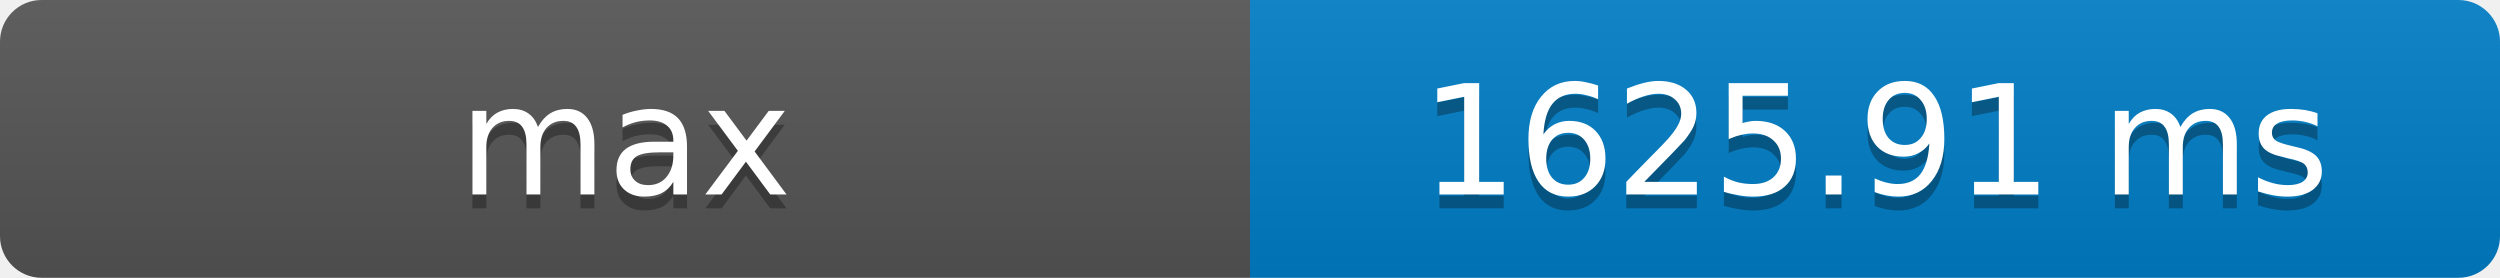
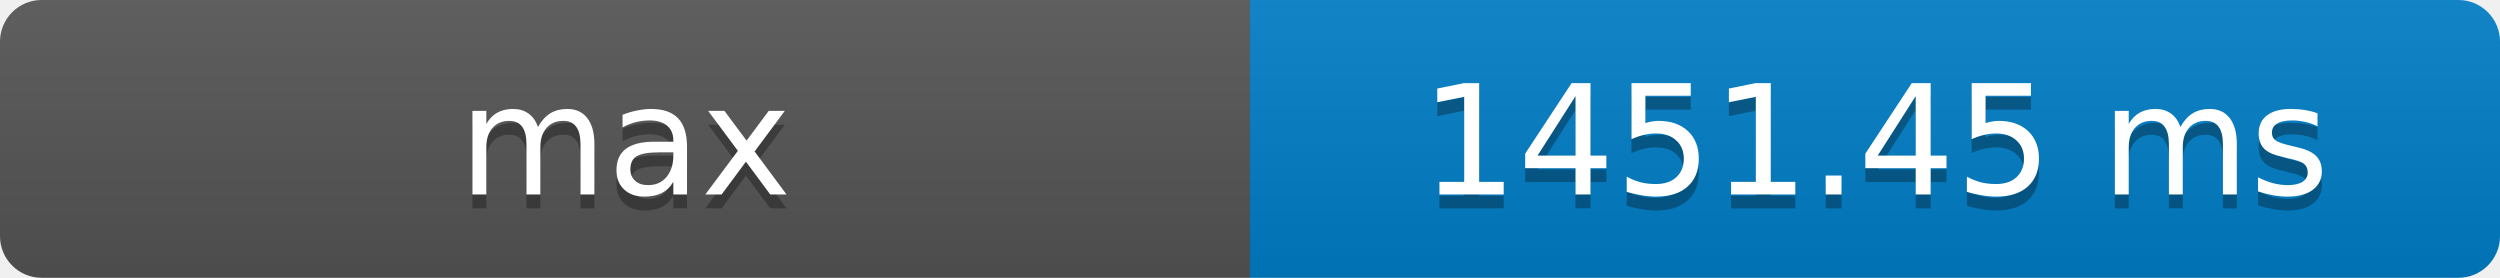
- <svg xmlns="http://www.w3.org/2000/svg" width="180" height="20" role="img" aria-label="max: 1625.91 ms">
+ <svg xmlns="http://www.w3.org/2000/svg" width="180" height="20" role="img" aria-label="max: 1451.45 ms">
  <defs>
    <clipPath id="round">
      <rect width="180" height="20" rx="3" fill="#fff" />
    </clipPath>
    <linearGradient id="shade" x2="0" y2="100%">
      <stop offset="0" stop-color="#bbb" stop-opacity=".1" />
      <stop offset="1" stop-opacity=".1" />
    </linearGradient>
  </defs>
  <g clip-path="url(#round)">
    <rect width="90" height="20" fill="#555" />
    <rect x="90" width="90" height="20" fill="#007ec6" />
    <rect width="180" height="20" fill="url(#shade)" />
  </g>
  <g fill="#fff" text-anchor="middle" font-family="Verdana,Geneva,DejaVu Sans,sans-serif" font-size="11">
    <text x="45" y="15" fill="#010101" fill-opacity=".3">max</text>
    <text x="45" y="14">max</text>
-     <text x="135" y="15" fill="#010101" fill-opacity=".3">1625.91 ms</text>
-     <text x="135" y="14">1625.91 ms</text>
+     <text x="135" y="15" fill="#010101" fill-opacity=".3">1451.45 ms</text>
+     <text x="135" y="14">1451.45 ms</text>
  </g>
</svg>
